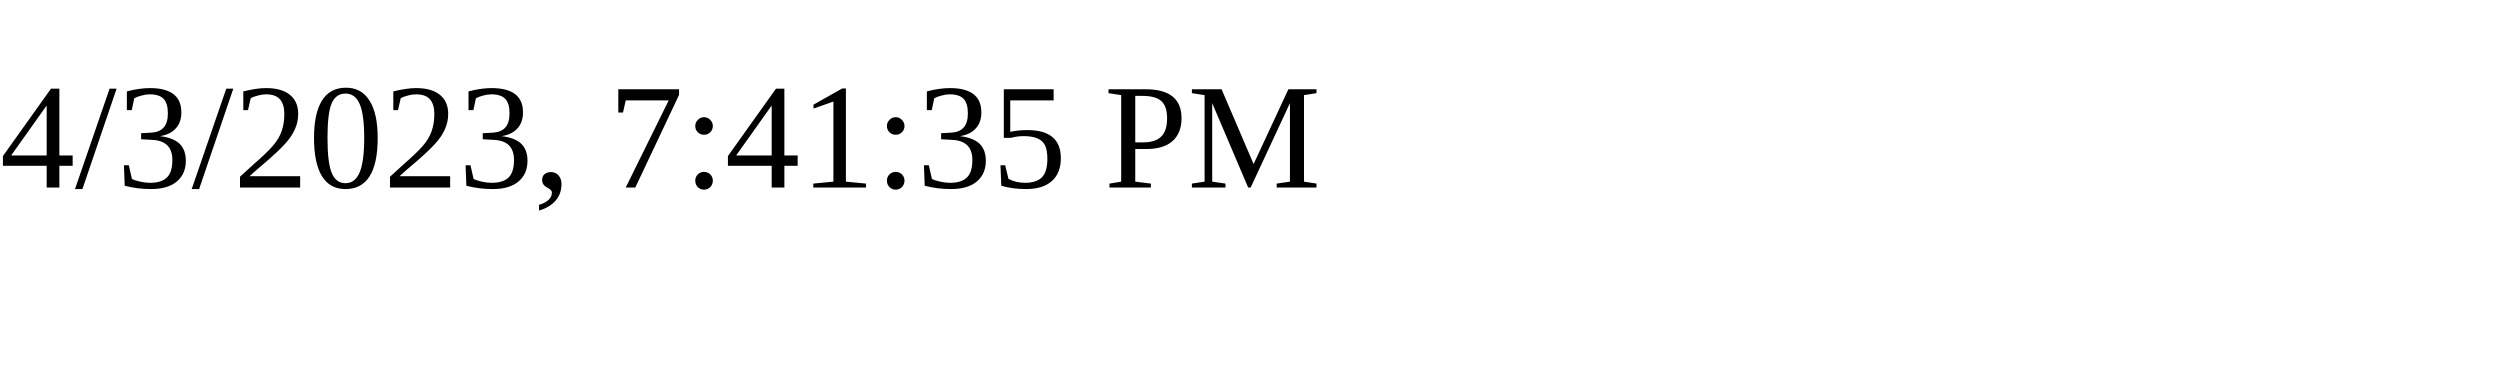
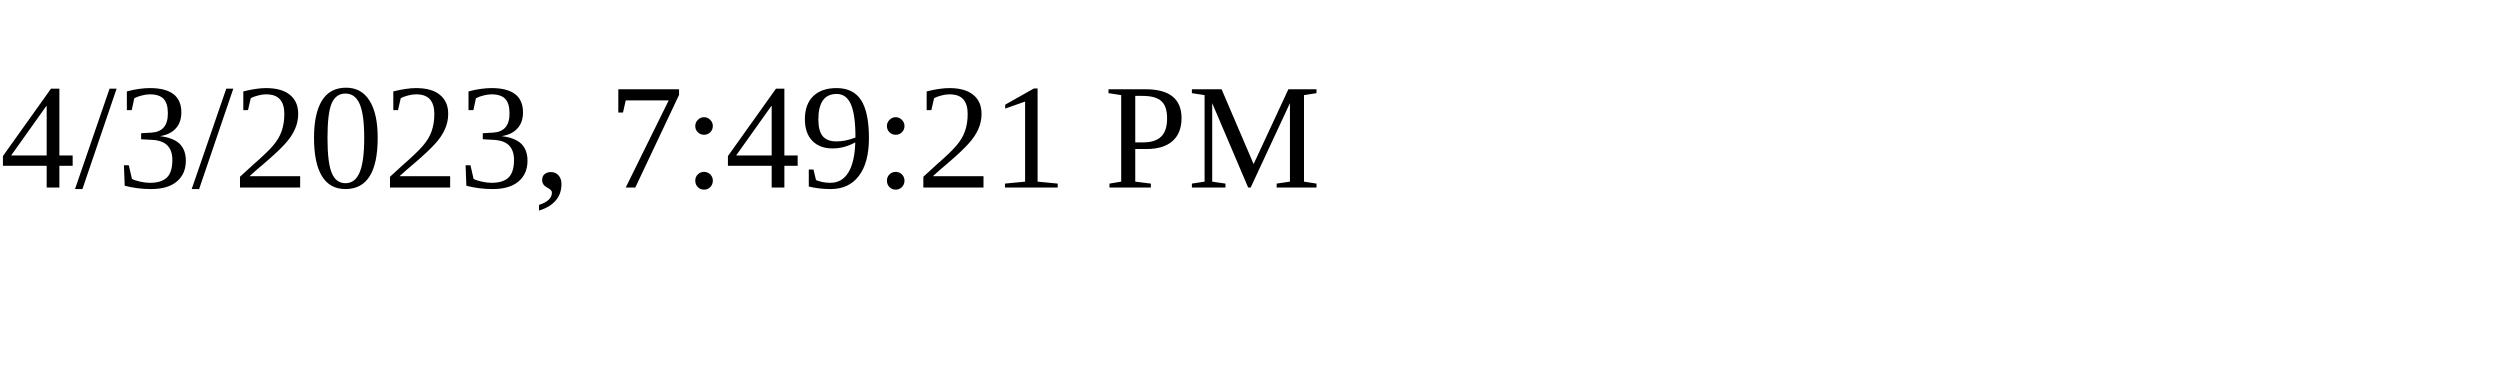
<svg xmlns="http://www.w3.org/2000/svg" height="30" width="200">
-   <text x="0" y="15">4/3/2023, 7:41:35 PM</text>
+   <text x="0" y="15">4/3/2023, 7:49:21 PM</text>
</svg>
